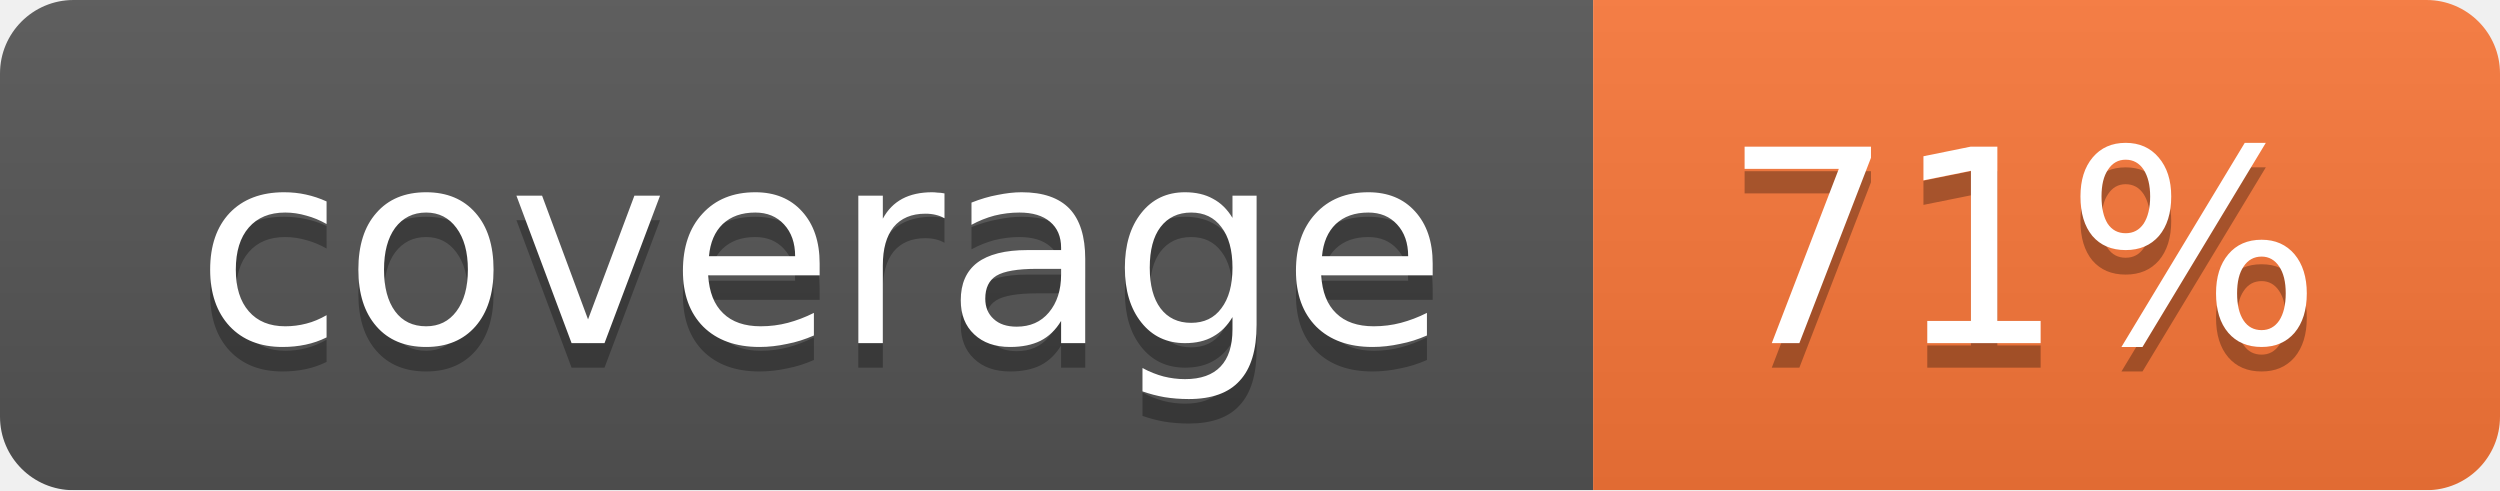
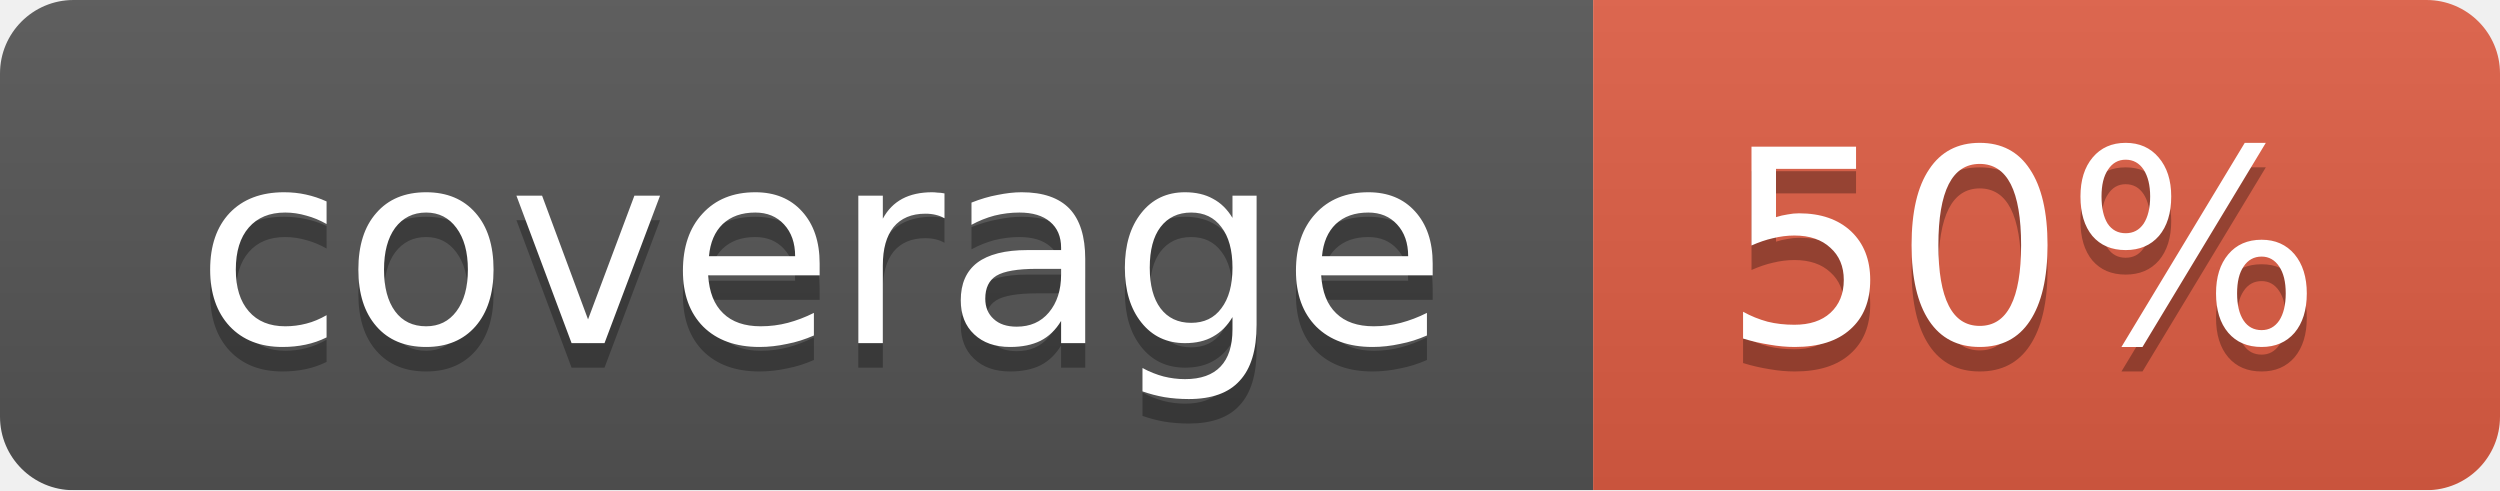
<svg xmlns="http://www.w3.org/2000/svg" width="102" height="20">
  <linearGradient id="smooth" x2="0" y2="100%">
    <stop offset="0" stop-color="#bbb" stop-opacity=".1" />
    <stop offset="1" stop-opacity=".1" />
  </linearGradient>
  <mask id="round">
    <rect width="102" height="20" rx="3" fill="#fff" />
  </mask>
  <g mask="url(#round)">
    <rect width="65" height="20" fill="#555" />
-     <rect x="65" width="37" height="20" fill="#fa7739" />
+     <rect x="65" width="37" height="20" fill="#e05d44" />
    <rect width="102" height="20" fill="url(#smooth)" />
  </g>
  <g fill="#fff" text-anchor="middle" font-family="DejaVu Sans,Verdana,Geneva,sans-serif" font-size="11">
    <text x="33.5" y="15" fill="#010101" fill-opacity=".3">coverage</text>
    <text x="33.5" y="14">coverage</text>
-     <text x="82.5" y="15" fill="#010101" fill-opacity=".3">71%</text>
-     <text x="82.5" y="14">71%</text>
+     <text x="82.5" y="15" fill="#010101" fill-opacity=".3">50%</text>
+     <text x="82.5" y="14">50%</text>
  </g>
</svg>
